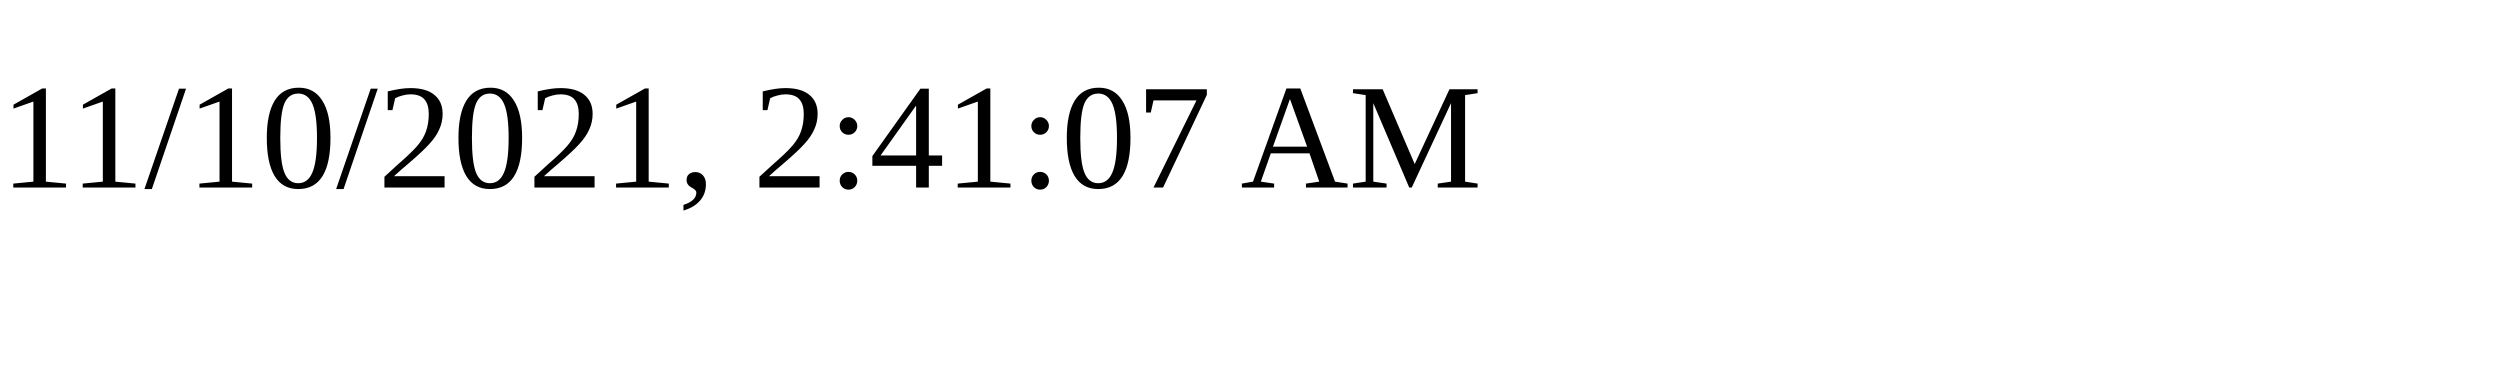
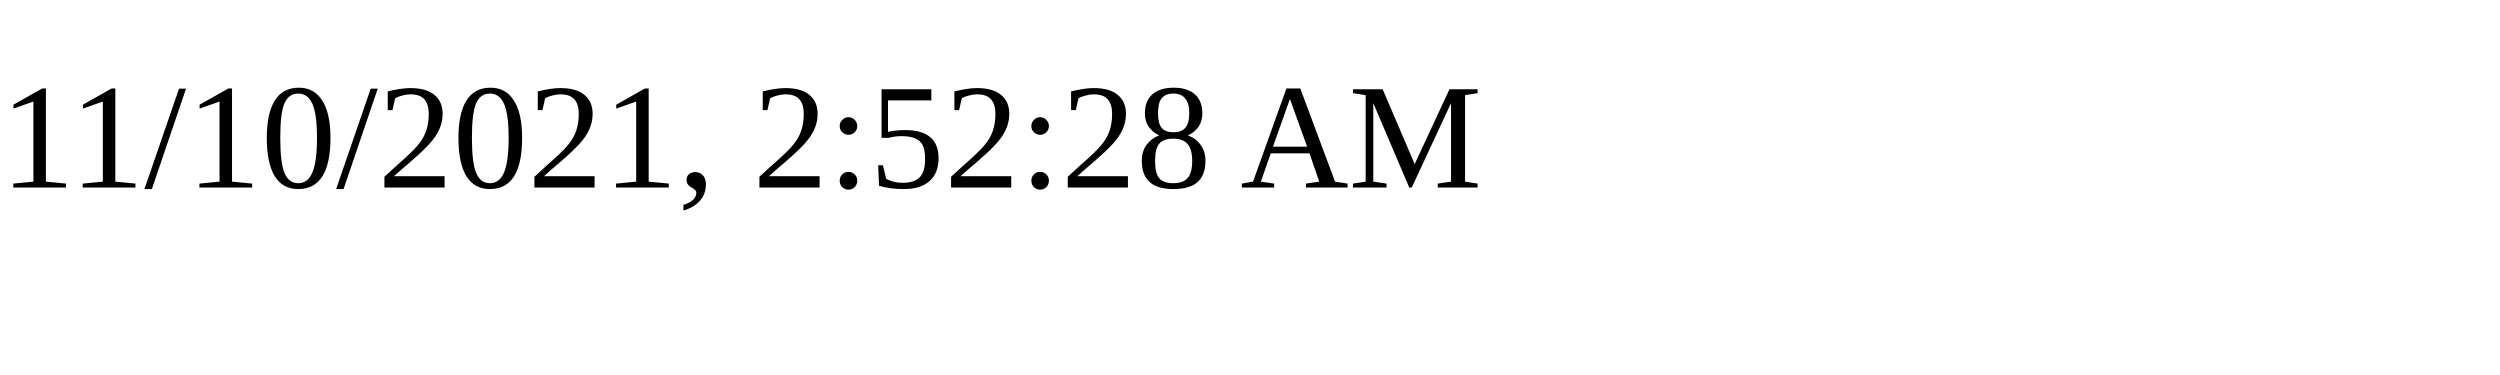
<svg xmlns="http://www.w3.org/2000/svg" height="30" width="200">
-   <text x="0" y="15">11/10/2021, 2:41:07 AM</text>
+   <text x="0" y="15">11/10/2021, 2:52:28 AM</text>
</svg>
